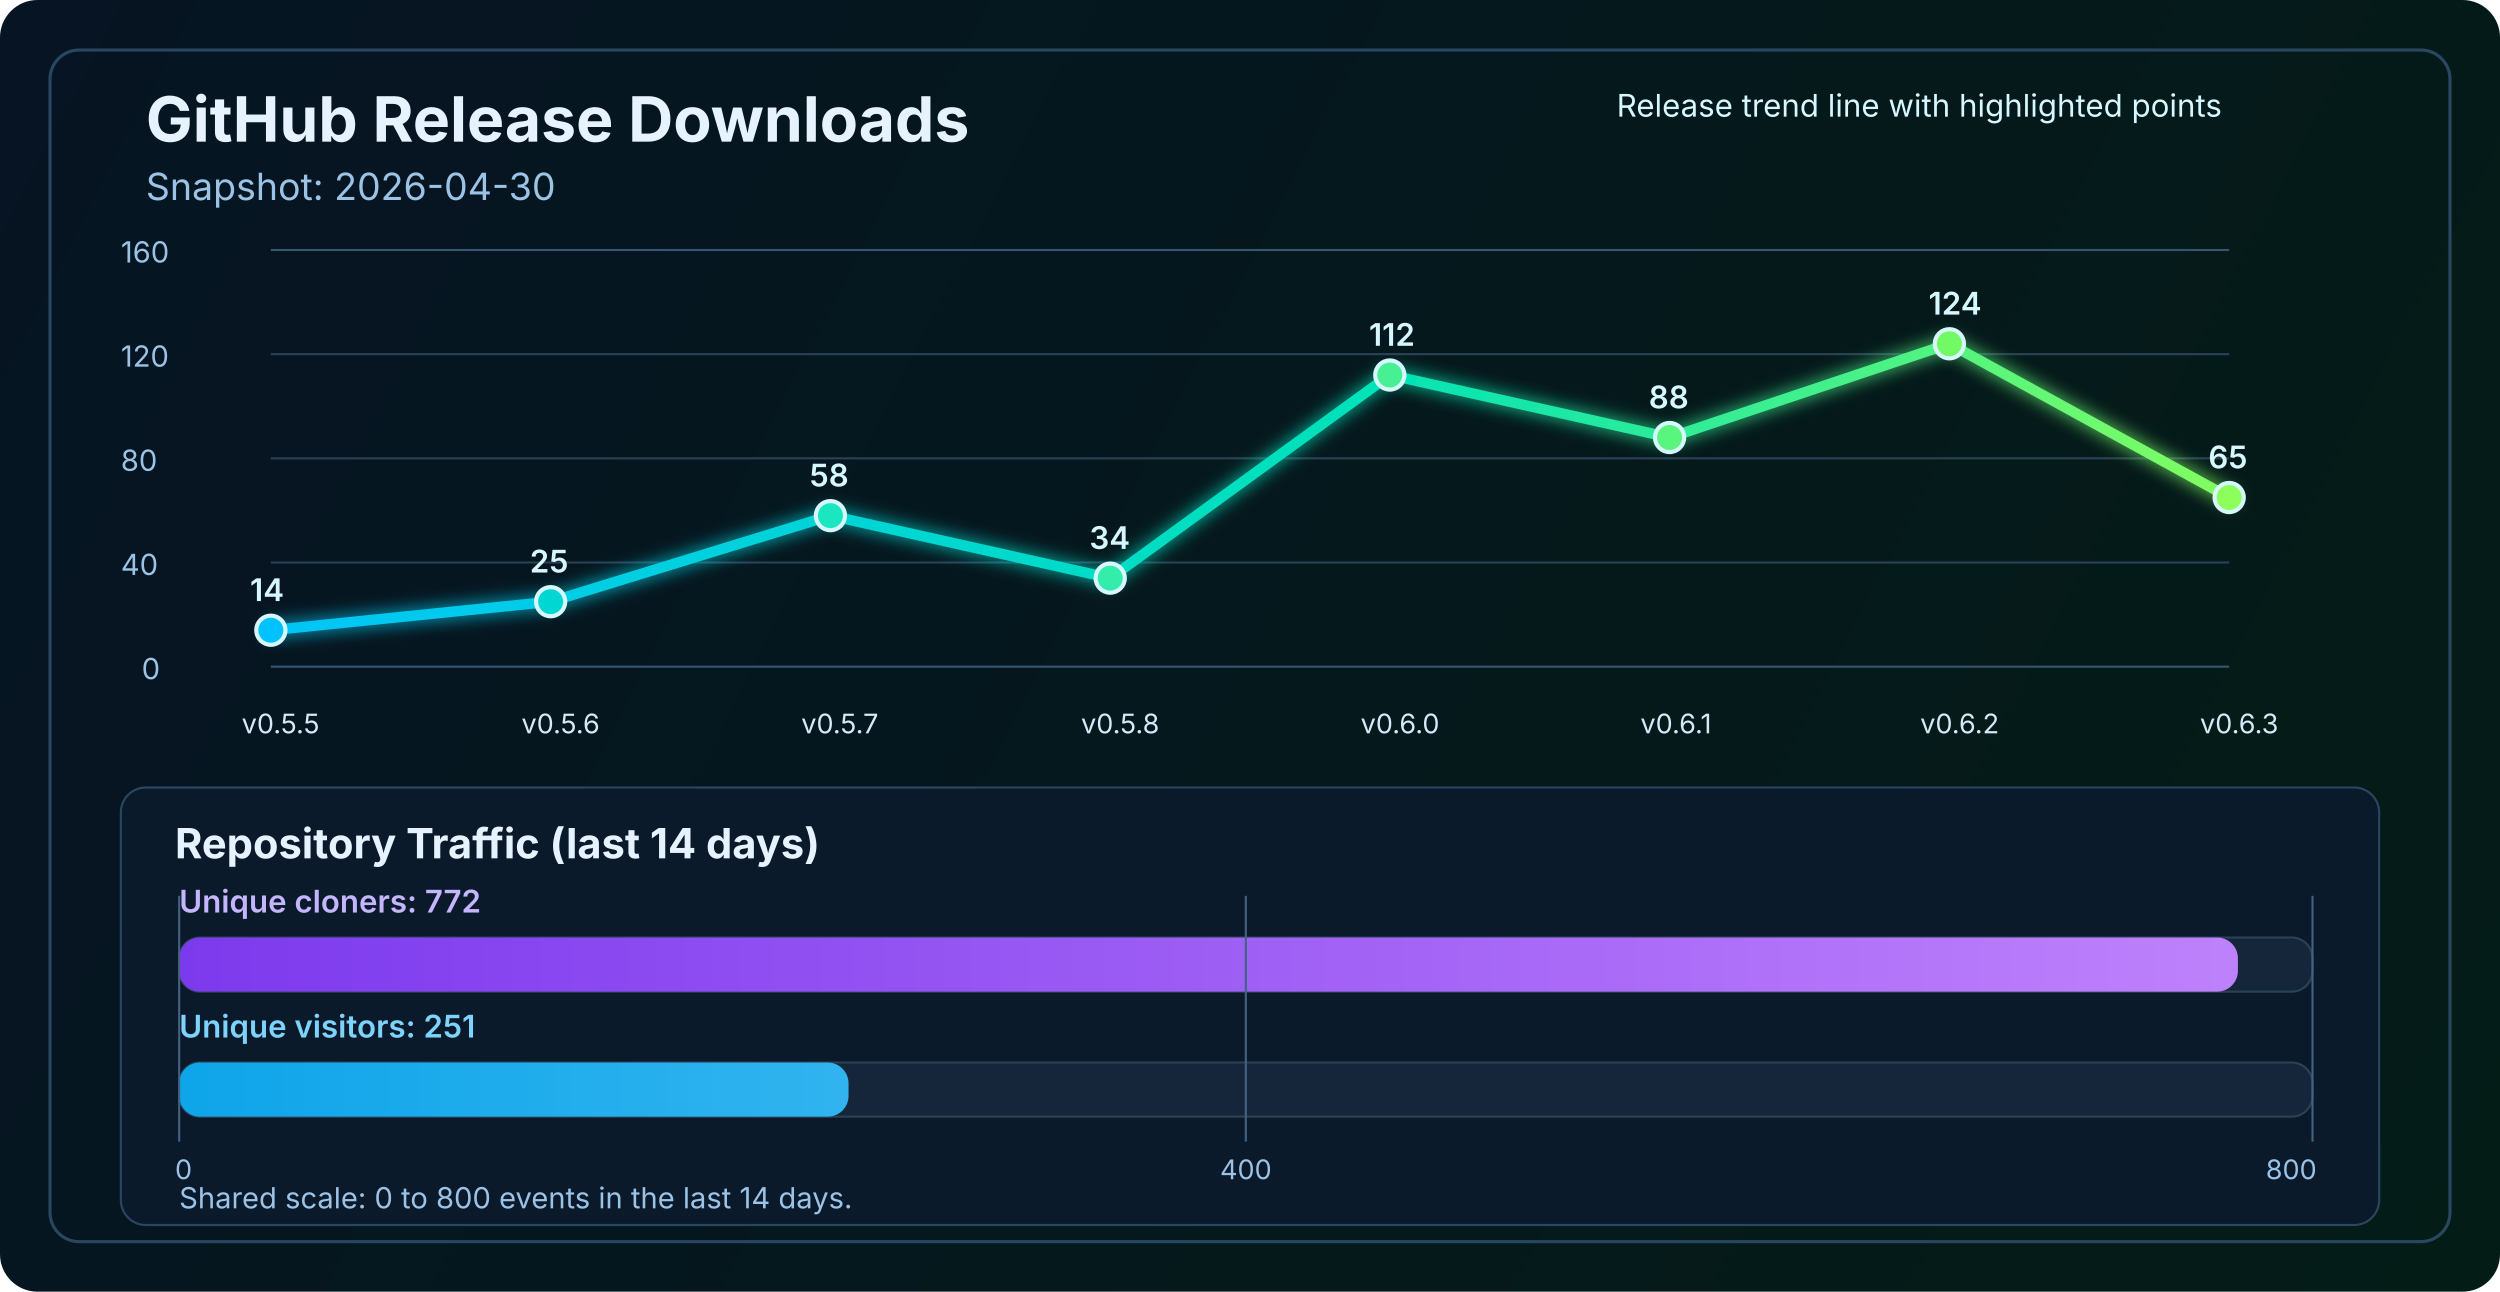
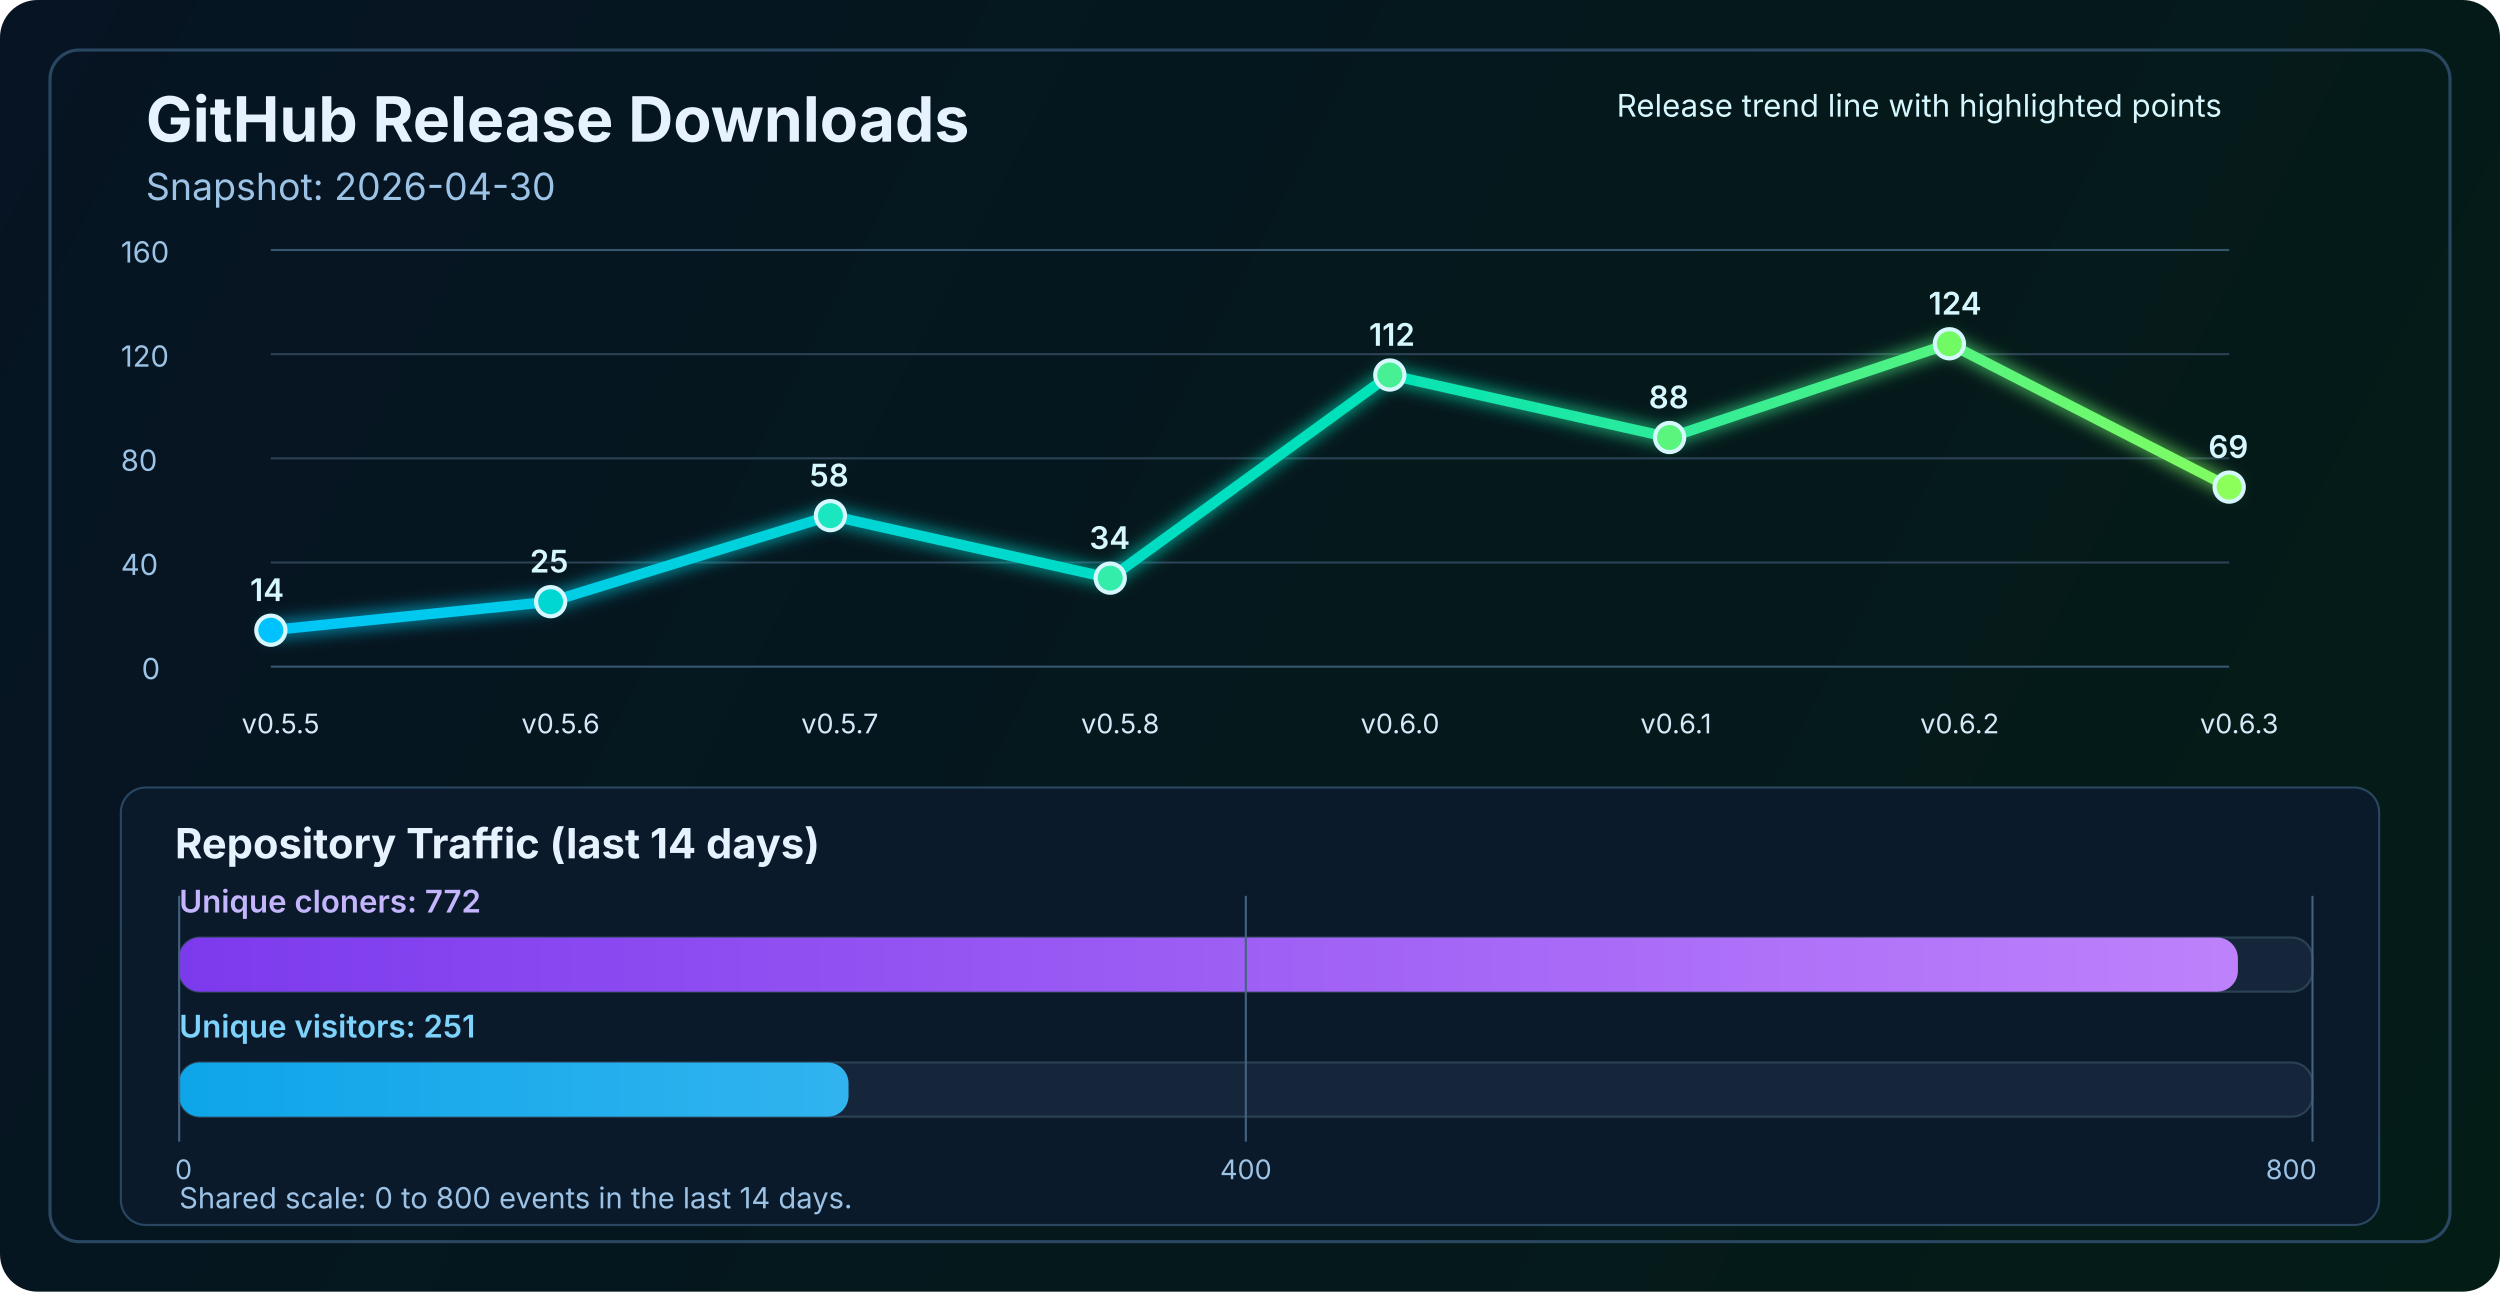
<svg xmlns="http://www.w3.org/2000/svg" width="1200" height="620" viewBox="0 0 1200 620" fill="none" role="img" aria-labelledby="title desc">
  <defs>
    <linearGradient id="bg" x1="0" y1="0" x2="1200" y2="620" gradientUnits="userSpaceOnUse">
      <stop stop-color="#061423" />
      <stop offset="1" stop-color="#041C16" />
    </linearGradient>
    <linearGradient id="line" x1="130" y1="86" x2="1070" y2="340" gradientUnits="userSpaceOnUse">
      <stop stop-color="#00C2FF" />
      <stop offset="0.55" stop-color="#00E2B8" />
      <stop offset="1" stop-color="#8CFF5A" />
    </linearGradient>
    <linearGradient id="cloneFill" x1="86" y1="450" x2="1110" y2="450" gradientUnits="userSpaceOnUse">
      <stop stop-color="#7C3AED" />
      <stop offset="1" stop-color="#C084FC" />
    </linearGradient>
    <linearGradient id="viewFill" x1="86" y1="482" x2="1110" y2="482" gradientUnits="userSpaceOnUse">
      <stop stop-color="#0EA5E9" />
      <stop offset="1" stop-color="#7DD3FC" />
    </linearGradient>
    <filter id="glow" x="-50%" y="-50%" width="200%" height="200%">
      <feGaussianBlur stdDeviation="4" result="blur" />
      <feMerge>
        <feMergeNode in="blur" />
        <feMergeNode in="SourceGraphic" />
      </feMerge>
    </filter>
  </defs>
  <rect width="1200" height="620" rx="18" fill="url(#bg)" />
  <rect x="24" y="24" width="1152" height="572" rx="14" stroke="#2A4762" stroke-width="1.5" />
  <text x="70" y="68" fill="#E6F3FF" font-size="30" font-family="SF Pro Display, -apple-system, BlinkMacSystemFont, Segoe UI, sans-serif" font-weight="700">GitHub Release Downloads</text>
  <text x="70" y="96" fill="#9CC3E6" font-size="18" font-family="SF Pro Text, -apple-system, BlinkMacSystemFont, Segoe UI, sans-serif">Snapshot: 2026-04-30</text>
  <line x1="130" y1="320.0" x2="1070" y2="320.0" stroke="#37566F" stroke-width="1" />
  <line x1="130" y1="270.0" x2="1070" y2="270.0" stroke="#2B4255" stroke-width="1" />
  <line x1="130" y1="220.0" x2="1070" y2="220.0" stroke="#2B4255" stroke-width="1" />
  <line x1="130" y1="170.0" x2="1070" y2="170.0" stroke="#2B4255" stroke-width="1" />
  <line x1="130" y1="120.0" x2="1070" y2="120.0" stroke="#37566F" stroke-width="1" />
  <text x="68" y="326.0" fill="#9CC3E6" font-size="14" font-family="SF Pro Text, -apple-system, BlinkMacSystemFont, Segoe UI, sans-serif">0</text>
  <text x="58" y="276.0" fill="#9CC3E6" font-size="14" font-family="SF Pro Text, -apple-system, BlinkMacSystemFont, Segoe UI, sans-serif">40</text>
  <text x="58" y="226.0" fill="#9CC3E6" font-size="14" font-family="SF Pro Text, -apple-system, BlinkMacSystemFont, Segoe UI, sans-serif">80</text>
  <text x="58" y="176.0" fill="#9CC3E6" font-size="14" font-family="SF Pro Text, -apple-system, BlinkMacSystemFont, Segoe UI, sans-serif">120</text>
  <text x="58" y="126.0" fill="#9CC3E6" font-size="14" font-family="SF Pro Text, -apple-system, BlinkMacSystemFont, Segoe UI, sans-serif">160</text>
-   <polyline points="130.0,302.5 264.3,288.8 398.6,247.5 532.9,277.5 667.1,180.0 801.4,210.0 935.7,165.0 1070.0,238.8" fill="none" stroke="url(#line)" stroke-width="5" stroke-linecap="round" stroke-linejoin="round" filter="url(#glow)" />
+   <polyline points="130.0,302.5 264.3,288.8 398.6,247.5 532.9,277.5 667.1,180.0 801.4,210.0 935.7,165.0 1070.0,233.8" fill="none" stroke="url(#line)" stroke-width="5" stroke-linecap="round" stroke-linejoin="round" filter="url(#glow)" />
  <circle cx="130.0" cy="302.5" r="7" fill="#00C2FF" stroke="#D7F7FF" stroke-width="2" />
  <circle cx="264.3" cy="288.8" r="7" fill="#00D7D2" stroke="#D7F7FF" stroke-width="2" />
  <circle cx="398.6" cy="247.5" r="7" fill="#1AE7C0" stroke="#D7F7FF" stroke-width="2" />
  <circle cx="532.9" cy="277.5" r="7" fill="#34EDAA" stroke="#D7F7FF" stroke-width="2" />
  <circle cx="667.1" cy="180.0" r="7" fill="#47F193" stroke="#D7F7FF" stroke-width="2" />
  <circle cx="801.4" cy="210.0" r="7" fill="#5AF57D" stroke="#D7F7FF" stroke-width="2" />
  <circle cx="935.7" cy="165.0" r="7" fill="#72FA64" stroke="#D7F7FF" stroke-width="2" />
-   <circle cx="1070.0" cy="238.8" r="7" fill="#8CFF5A" stroke="#D7F7FF" stroke-width="2" />
+   <circle cx="1070.0" cy="233.8" r="7" fill="#8CFF5A" stroke="#D7F7FF" stroke-width="2" />
  <text x="116.0" y="352" fill="#D7E8F8" font-size="13" font-family="SF Pro Text, -apple-system, BlinkMacSystemFont, Segoe UI, sans-serif">v0.5.5</text>
  <text x="250.3" y="352" fill="#D7E8F8" font-size="13" font-family="SF Pro Text, -apple-system, BlinkMacSystemFont, Segoe UI, sans-serif">v0.5.6</text>
  <text x="384.6" y="352" fill="#D7E8F8" font-size="13" font-family="SF Pro Text, -apple-system, BlinkMacSystemFont, Segoe UI, sans-serif">v0.5.7</text>
  <text x="518.9" y="352" fill="#D7E8F8" font-size="13" font-family="SF Pro Text, -apple-system, BlinkMacSystemFont, Segoe UI, sans-serif">v0.5.8</text>
  <text x="653.1" y="352" fill="#D7E8F8" font-size="13" font-family="SF Pro Text, -apple-system, BlinkMacSystemFont, Segoe UI, sans-serif">v0.6.0</text>
  <text x="787.4" y="352" fill="#D7E8F8" font-size="13" font-family="SF Pro Text, -apple-system, BlinkMacSystemFont, Segoe UI, sans-serif">v0.6.1</text>
  <text x="921.7" y="352" fill="#D7E8F8" font-size="13" font-family="SF Pro Text, -apple-system, BlinkMacSystemFont, Segoe UI, sans-serif">v0.6.2</text>
  <text x="1056.0" y="352" fill="#D7E8F8" font-size="13" font-family="SF Pro Text, -apple-system, BlinkMacSystemFont, Segoe UI, sans-serif">v0.6.3</text>
  <text x="120.0" y="288.5" fill="#D7F7FF" font-size="15" font-family="SF Pro Text, -apple-system, BlinkMacSystemFont, Segoe UI, sans-serif" font-weight="600">14</text>
  <text x="254.3" y="274.8" fill="#D7F7FF" font-size="15" font-family="SF Pro Text, -apple-system, BlinkMacSystemFont, Segoe UI, sans-serif" font-weight="600">25</text>
  <text x="388.6" y="233.5" fill="#D7F7FF" font-size="15" font-family="SF Pro Text, -apple-system, BlinkMacSystemFont, Segoe UI, sans-serif" font-weight="600">58</text>
  <text x="522.9" y="263.5" fill="#D7F7FF" font-size="15" font-family="SF Pro Text, -apple-system, BlinkMacSystemFont, Segoe UI, sans-serif" font-weight="600">34</text>
  <text x="657.1" y="166.0" fill="#D7F7FF" font-size="15" font-family="SF Pro Text, -apple-system, BlinkMacSystemFont, Segoe UI, sans-serif" font-weight="600">112</text>
  <text x="791.4" y="196.0" fill="#D7F7FF" font-size="15" font-family="SF Pro Text, -apple-system, BlinkMacSystemFont, Segoe UI, sans-serif" font-weight="600">88</text>
  <text x="925.7" y="151.0" fill="#D7F7FF" font-size="15" font-family="SF Pro Text, -apple-system, BlinkMacSystemFont, Segoe UI, sans-serif" font-weight="600">124</text>
-   <text x="1060.0" y="224.8" fill="#D7F7FF" font-size="15" font-family="SF Pro Text, -apple-system, BlinkMacSystemFont, Segoe UI, sans-serif" font-weight="600">65</text>
+   <text x="1060.0" y="219.8" fill="#D7F7FF" font-size="15" font-family="SF Pro Text, -apple-system, BlinkMacSystemFont, Segoe UI, sans-serif" font-weight="600">69</text>
  <text x="776" y="56" fill="#D7F7FF" font-size="15" font-family="SF Pro Text, -apple-system, BlinkMacSystemFont, Segoe UI, sans-serif">Release trend line with highlighted points</text>
  <rect x="58" y="378" width="1084" height="210" rx="12" fill="#0A1A2B" stroke="#2A4762" stroke-width="1" />
  <text x="84" y="412" fill="#E6F3FF" font-size="20" font-family="SF Pro Text, -apple-system, BlinkMacSystemFont, Segoe UI, sans-serif" font-weight="700">Repository Traffic (last 14 days)</text>
  <text x="86" y="438" fill="#C4B5FD" font-size="15" font-family="SF Pro Text, -apple-system, BlinkMacSystemFont, Segoe UI, sans-serif" font-weight="600">Unique cloners: 772</text>
  <rect x="86" y="450" width="1024" height="26" rx="10" fill="#15263A" stroke="#2B4255" stroke-width="1" />
  <rect x="86" y="450" width="988.2" height="26" rx="10" fill="url(#cloneFill)" />
  <text x="86" y="498" fill="#7DD3FC" font-size="15" font-family="SF Pro Text, -apple-system, BlinkMacSystemFont, Segoe UI, sans-serif" font-weight="600">Unique visitors: 251</text>
  <rect x="86" y="510" width="1024" height="26" rx="10" fill="#15263A" stroke="#2B4255" stroke-width="1" />
  <rect x="86" y="510" width="321.3" height="26" rx="10" fill="url(#viewFill)" />
  <line x1="86" y1="430" x2="86" y2="548" stroke="#436280" stroke-width="1" />
  <line x1="598.0" y1="430" x2="598.0" y2="548" stroke="#436280" stroke-width="1" />
  <line x1="1110" y1="430" x2="1110" y2="548" stroke="#436280" stroke-width="1" />
  <text x="84" y="566" text-anchor="start" fill="#9CC3E6" font-size="13" font-family="SF Pro Text, -apple-system, BlinkMacSystemFont, Segoe UI, sans-serif">0</text>
  <text x="598.0" y="566" text-anchor="middle" fill="#9CC3E6" font-size="13" font-family="SF Pro Text, -apple-system, BlinkMacSystemFont, Segoe UI, sans-serif">400</text>
  <text x="1112" y="566" text-anchor="end" fill="#9CC3E6" font-size="13" font-family="SF Pro Text, -apple-system, BlinkMacSystemFont, Segoe UI, sans-serif">800</text>
  <text x="86" y="580" fill="#9CC3E6" font-size="14" font-family="SF Pro Text, -apple-system, BlinkMacSystemFont, Segoe UI, sans-serif">Shared scale: 0 to 800 events in the last 14 days.</text>
</svg>
